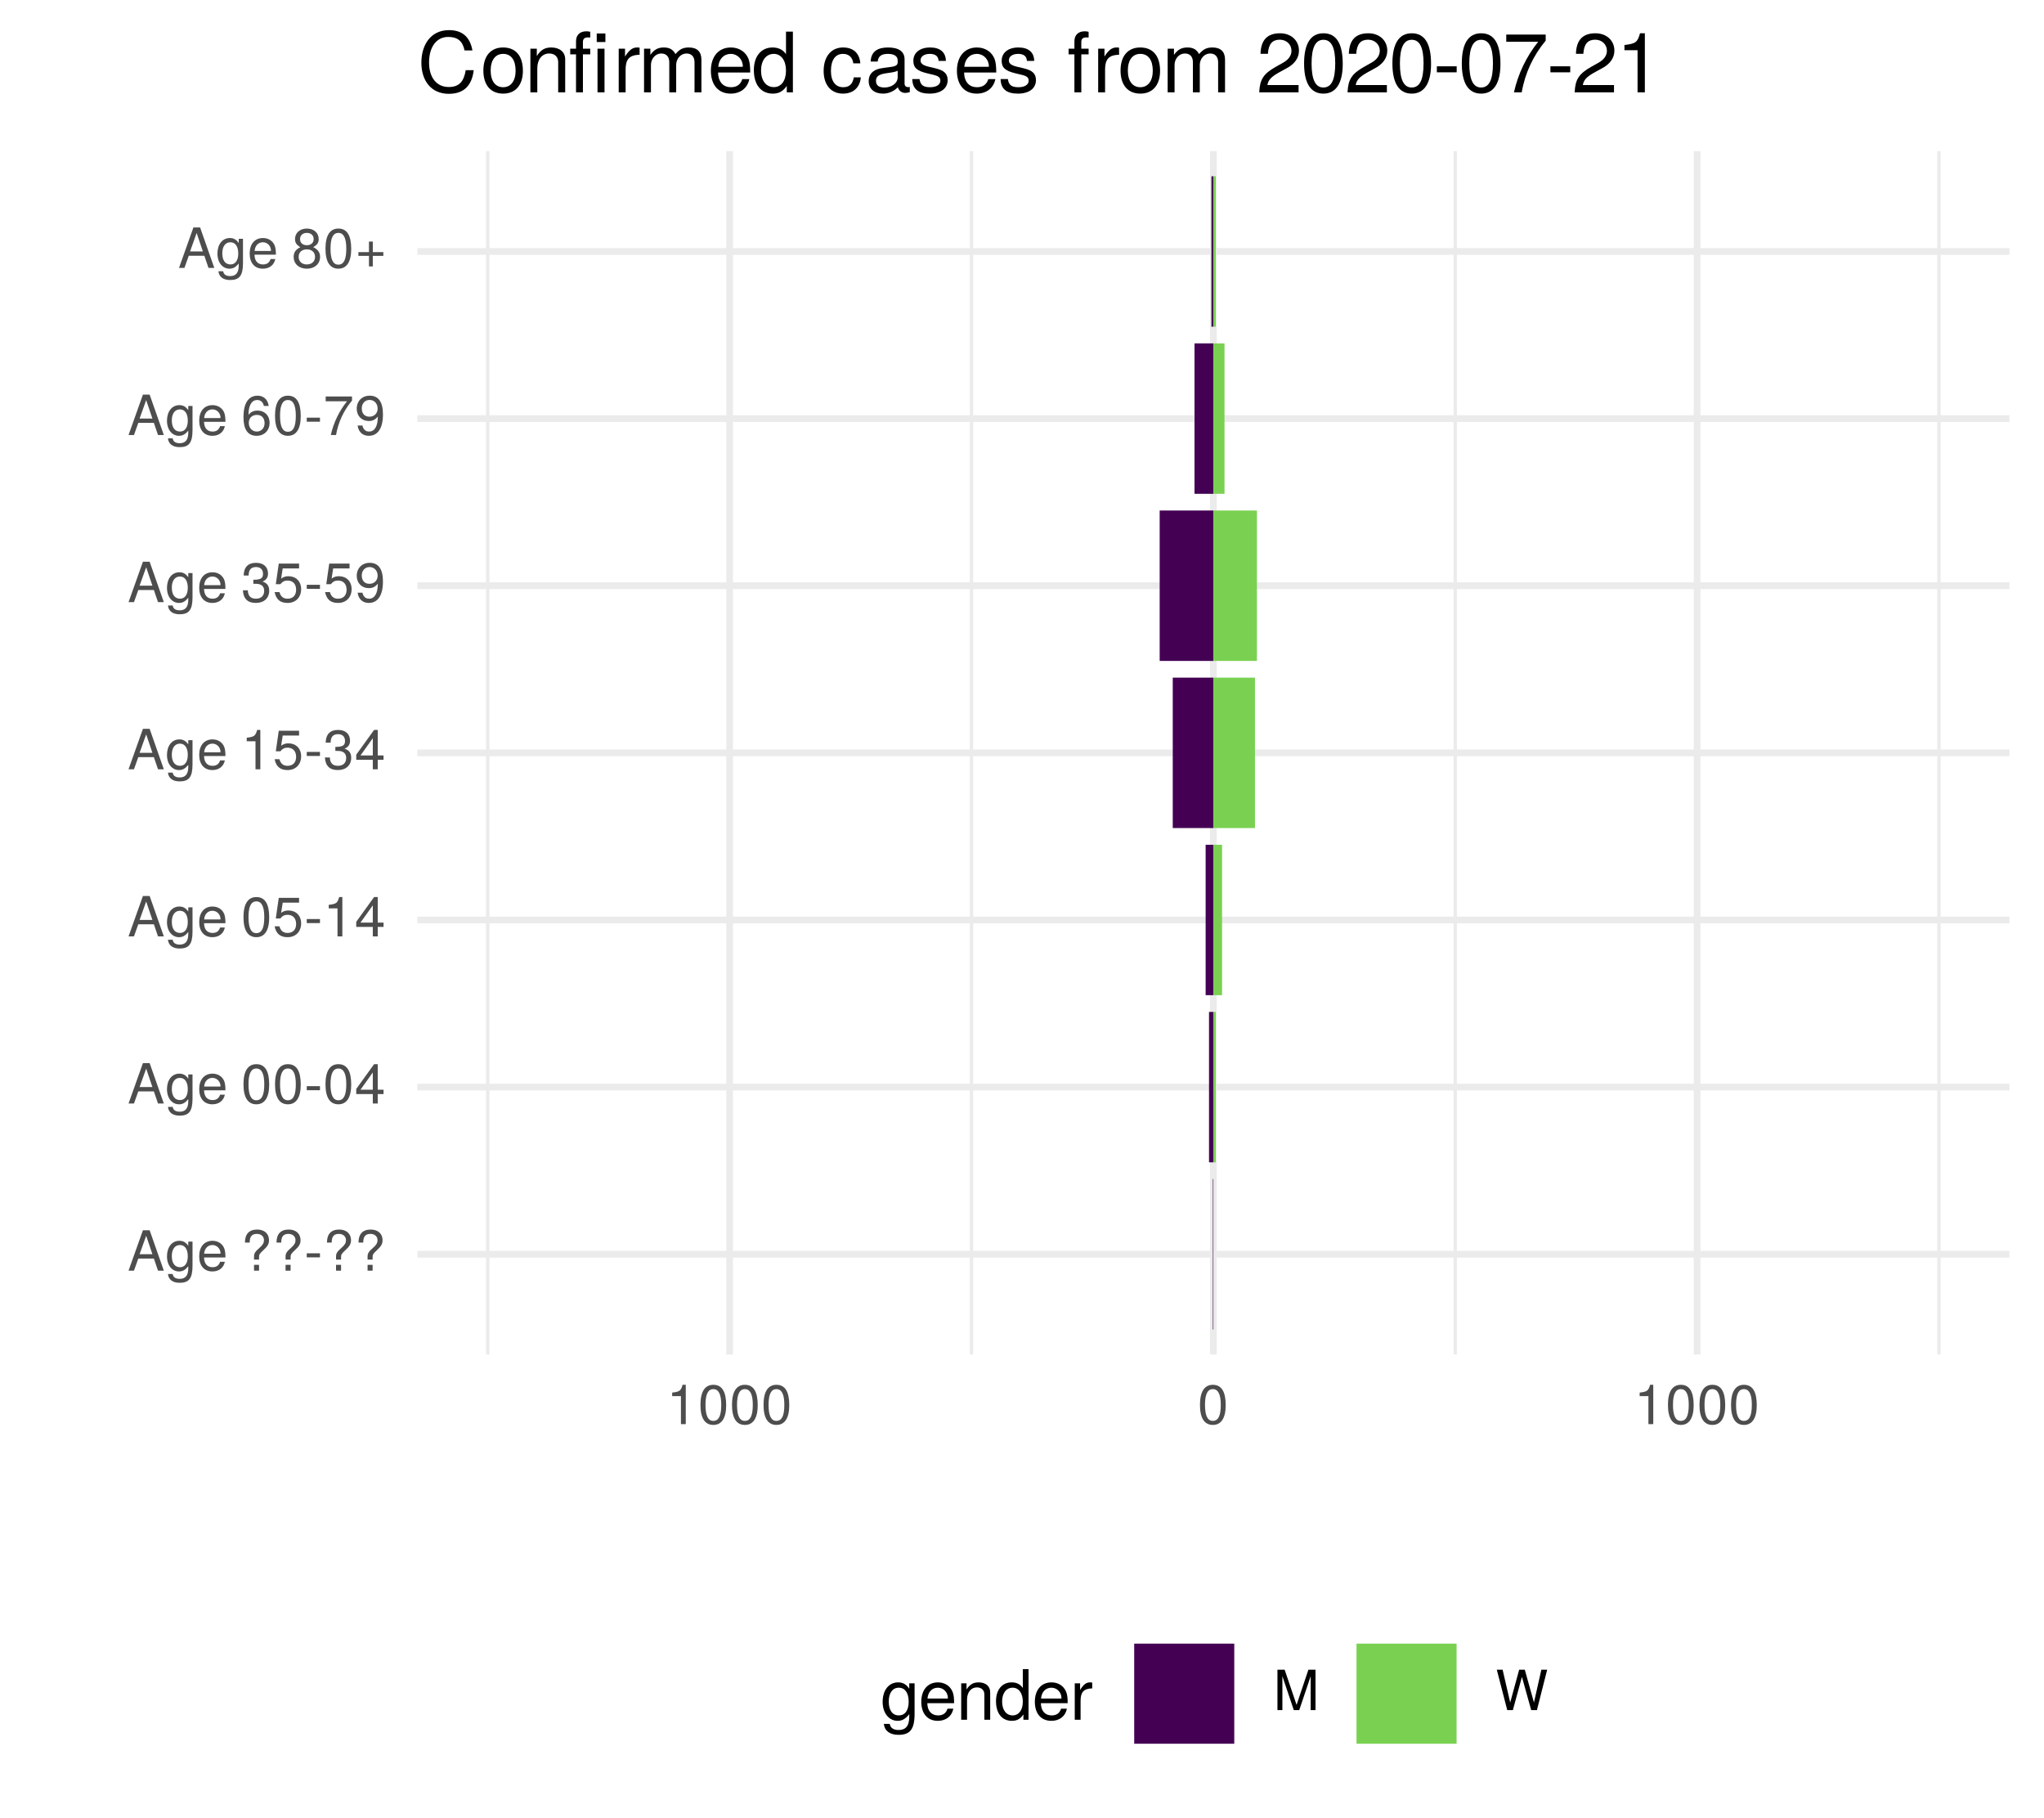
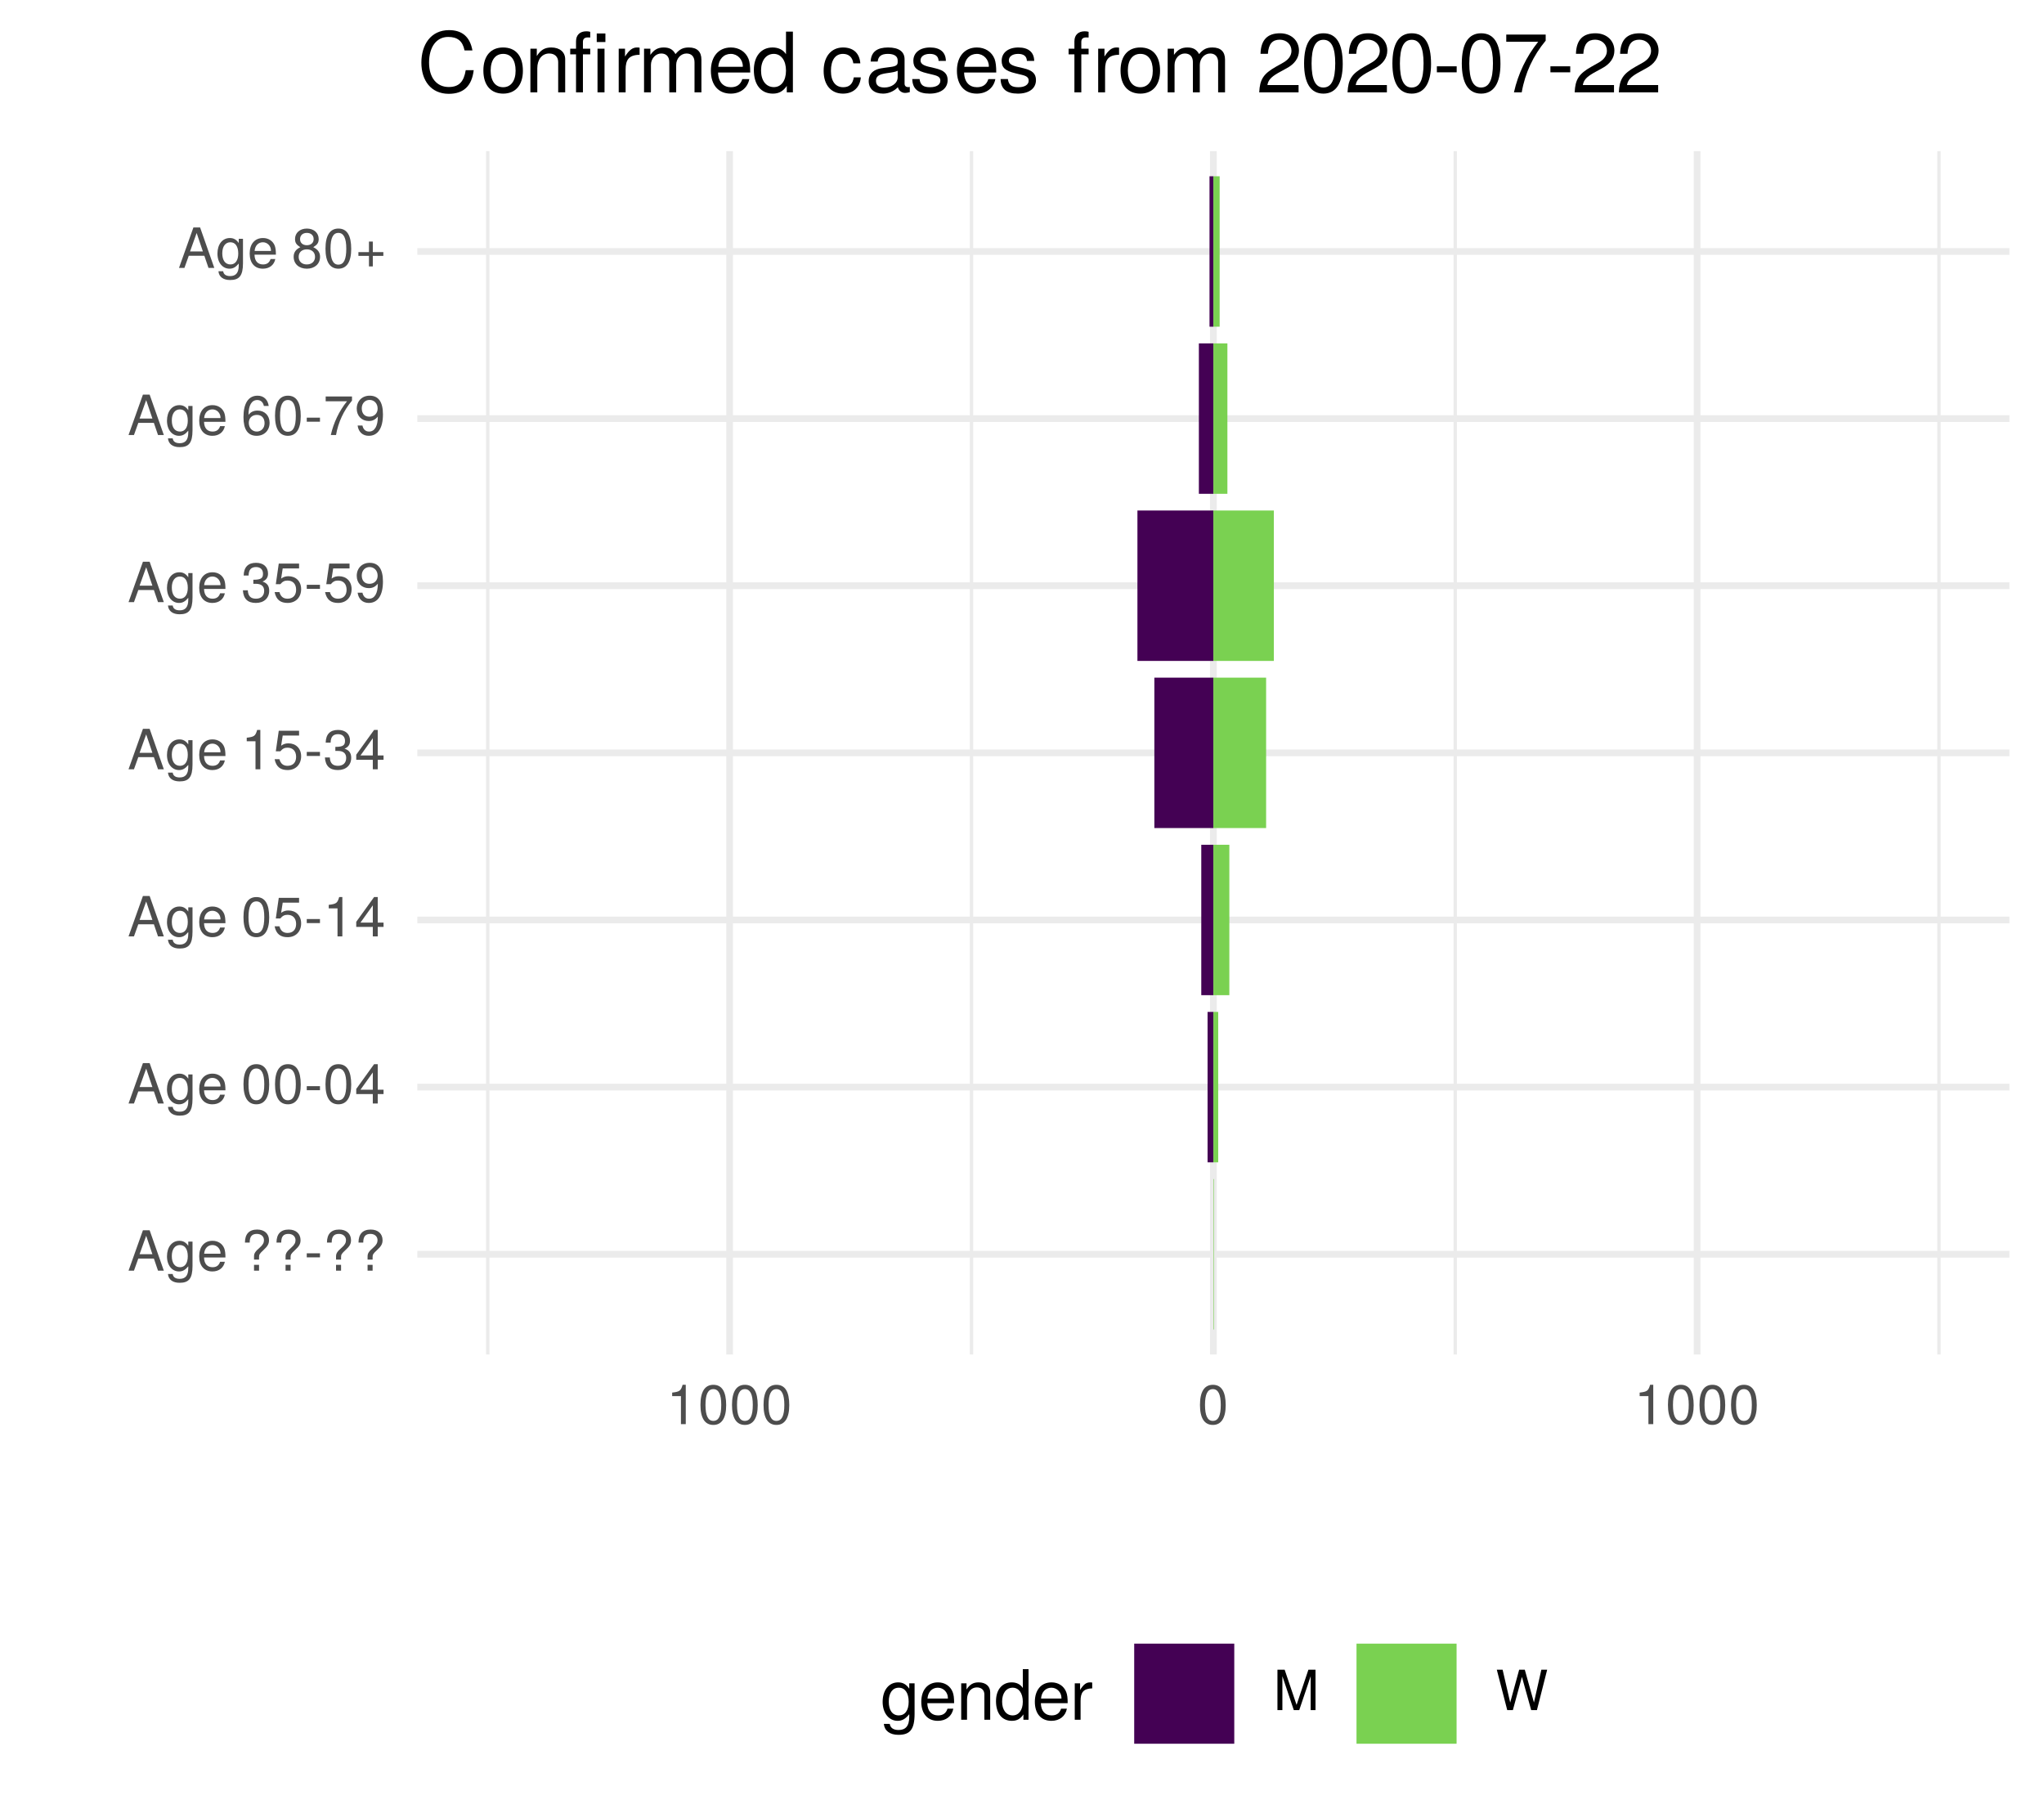
<svg xmlns="http://www.w3.org/2000/svg" xmlns:xlink="http://www.w3.org/1999/xlink" width="324pt" height="288pt" viewBox="0 0 324 288" version="1.1">
  <defs>
    <g>
      <symbol overflow="visible" id="glyph0-0">
        <path style="stroke:none;" d="" />
      </symbol>
      <symbol overflow="visible" id="glyph0-1">
        <path style="stroke:none;" d="M 5.75 0 L 3.5 -6.406 L 2.438 -6.406 L 0.156 0 L 1.016 0 L 1.703 -1.922 L 4.172 -1.922 L 4.828 0 Z M 3.938 -2.609 L 1.906 -2.609 L 2.953 -5.531 Z M 3.938 -2.609 " />
      </symbol>
      <symbol overflow="visible" id="glyph0-2">
        <path style="stroke:none;" d="M 4.297 -0.75 L 4.297 -4.609 L 3.625 -4.609 L 3.625 -3.938 C 3.25 -4.484 2.812 -4.734 2.219 -4.734 C 1.047 -4.734 0.25 -3.75 0.25 -2.266 C 0.25 -0.812 1.078 0.125 2.156 0.125 C 2.734 0.125 3.141 -0.109 3.625 -0.688 L 3.625 -0.391 C 3.625 0.828 3.125 1.297 2.266 1.297 C 1.688 1.297 1.234 1.094 1.156 0.531 L 0.406 0.531 C 0.484 1.406 1.156 1.922 2.25 1.922 C 3.688 1.922 4.297 1.281 4.297 -0.75 Z M 3.547 -2.281 C 3.547 -1.172 3.078 -0.547 2.312 -0.547 C 1.5 -0.547 1.016 -1.188 1.016 -2.312 C 1.016 -3.406 1.516 -4.062 2.297 -4.062 C 3.094 -4.062 3.547 -3.391 3.547 -2.281 Z M 3.547 -2.281 " />
      </symbol>
      <symbol overflow="visible" id="glyph0-3">
        <path style="stroke:none;" d="M 4.516 -2.094 C 4.516 -2.766 4.453 -3.188 4.328 -3.531 C 4.031 -4.281 3.328 -4.734 2.469 -4.734 C 1.172 -4.734 0.359 -3.797 0.359 -2.281 C 0.359 -0.766 1.156 0.125 2.453 0.125 C 3.5 0.125 4.234 -0.469 4.422 -1.406 L 3.672 -1.406 C 3.469 -0.797 3.062 -0.547 2.469 -0.547 C 1.703 -0.547 1.141 -1.031 1.125 -2.094 Z M 3.734 -2.75 C 3.734 -2.75 3.734 -2.703 3.719 -2.688 L 1.141 -2.688 C 1.203 -3.516 1.719 -4.062 2.453 -4.062 C 3.172 -4.062 3.734 -3.469 3.734 -2.75 Z M 3.734 -2.75 " />
      </symbol>
      <symbol overflow="visible" id="glyph0-4">
        <path style="stroke:none;" d="" />
      </symbol>
      <symbol overflow="visible" id="glyph0-5">
        <path style="stroke:none;" d="M 4.422 -4.828 C 4.422 -5.859 3.688 -6.516 2.547 -6.516 C 1.281 -6.516 0.609 -5.812 0.609 -4.453 L 1.359 -4.453 C 1.359 -5.422 1.719 -5.828 2.5 -5.828 C 3.172 -5.828 3.625 -5.422 3.625 -4.828 C 3.625 -4.422 3.438 -4.078 2.969 -3.672 C 2.453 -3.203 2.453 -3.203 2.297 -3 C 2.109 -2.75 2.047 -2.547 2.047 -2.234 L 2.047 -1.75 L 2.844 -1.75 L 2.844 -2.156 C 2.844 -2.547 2.938 -2.703 3.531 -3.25 C 4.203 -3.859 4.422 -4.25 4.422 -4.828 Z M 2.844 0 L 2.844 -0.922 L 2.047 -0.922 L 2.047 0 Z M 2.844 0 " />
      </symbol>
      <symbol overflow="visible" id="glyph0-6">
        <path style="stroke:none;" d="M 2.5 -2.109 L 2.5 -2.75 L 0.406 -2.75 L 0.406 -2.109 Z M 2.5 -2.109 " />
      </symbol>
      <symbol overflow="visible" id="glyph0-7">
        <path style="stroke:none;" d="M 4.453 -3 C 4.453 -5.156 3.781 -6.234 2.422 -6.234 C 1.078 -6.234 0.375 -5.141 0.375 -3.047 C 0.375 -0.953 1.078 0.125 2.422 0.125 C 3.734 0.125 4.453 -0.953 4.453 -3 Z M 3.672 -3.062 C 3.672 -1.297 3.266 -0.516 2.406 -0.516 C 1.578 -0.516 1.172 -1.344 1.172 -3.047 C 1.172 -4.75 1.578 -5.547 2.422 -5.547 C 3.25 -5.547 3.672 -4.734 3.672 -3.062 Z M 3.672 -3.062 " />
      </symbol>
      <symbol overflow="visible" id="glyph0-8">
        <path style="stroke:none;" d="M 4.578 -1.5 L 4.578 -2.188 L 3.656 -2.188 L 3.656 -6.234 L 3.078 -6.234 L 0.25 -2.312 L 0.25 -1.5 L 2.875 -1.5 L 2.875 0 L 3.656 0 L 3.656 -1.5 Z M 2.875 -2.188 L 0.922 -2.188 L 2.875 -4.922 Z M 2.875 -2.188 " />
      </symbol>
      <symbol overflow="visible" id="glyph0-9">
        <path style="stroke:none;" d="M 4.516 -2.062 C 4.516 -3.297 3.688 -4.109 2.5 -4.109 C 2.062 -4.109 1.703 -4 1.344 -3.734 L 1.594 -5.344 L 4.188 -5.344 L 4.188 -6.109 L 0.969 -6.109 L 0.5 -2.844 L 1.219 -2.844 C 1.578 -3.266 1.875 -3.422 2.359 -3.422 C 3.188 -3.422 3.719 -2.891 3.719 -1.969 C 3.719 -1.062 3.203 -0.547 2.359 -0.547 C 1.688 -0.547 1.266 -0.891 1.078 -1.594 L 0.312 -1.594 C 0.562 -0.359 1.266 0.125 2.375 0.125 C 3.641 0.125 4.516 -0.75 4.516 -2.062 Z M 4.516 -2.062 " />
      </symbol>
      <symbol overflow="visible" id="glyph0-10">
        <path style="stroke:none;" d="M 3.047 0 L 3.047 -6.234 L 2.547 -6.234 C 2.266 -5.281 2.094 -5.141 0.891 -5 L 0.891 -4.438 L 2.281 -4.438 L 2.281 0 Z M 3.047 0 " />
      </symbol>
      <symbol overflow="visible" id="glyph0-11">
        <path style="stroke:none;" d="M 4.453 -1.812 C 4.453 -2.562 4.141 -3.016 3.391 -3.266 C 3.969 -3.5 4.266 -3.891 4.266 -4.516 C 4.266 -5.594 3.547 -6.234 2.359 -6.234 C 1.109 -6.234 0.438 -5.547 0.406 -4.219 L 1.188 -4.219 C 1.203 -5.141 1.578 -5.562 2.375 -5.562 C 3.062 -5.562 3.469 -5.156 3.469 -4.5 C 3.469 -3.828 3.188 -3.547 1.938 -3.547 L 1.938 -2.906 L 2.359 -2.906 C 3.219 -2.906 3.656 -2.5 3.656 -1.797 C 3.656 -1.016 3.172 -0.547 2.359 -0.547 C 1.516 -0.547 1.109 -0.969 1.062 -1.875 L 0.281 -1.875 C 0.375 -0.5 1.062 0.125 2.344 0.125 C 3.625 0.125 4.453 -0.641 4.453 -1.812 Z M 4.453 -1.812 " />
      </symbol>
      <symbol overflow="visible" id="glyph0-12">
        <path style="stroke:none;" d="M 4.484 -3.266 C 4.484 -5.219 3.797 -6.234 2.375 -6.234 C 1.188 -6.234 0.328 -5.391 0.328 -4.172 C 0.328 -3.016 1.125 -2.219 2.25 -2.219 C 2.844 -2.219 3.266 -2.438 3.672 -2.922 C 3.672 -1.406 3.172 -0.547 2.281 -0.547 C 1.734 -0.547 1.359 -0.891 1.234 -1.5 L 0.469 -1.5 C 0.609 -0.469 1.281 0.125 2.234 0.125 C 3.688 0.125 4.484 -1.109 4.484 -3.266 Z M 3.641 -4.188 C 3.641 -3.422 3.094 -2.906 2.344 -2.906 C 1.594 -2.906 1.125 -3.391 1.125 -4.234 C 1.125 -5.016 1.656 -5.562 2.359 -5.562 C 3.094 -5.562 3.641 -5 3.641 -4.188 Z M 3.641 -4.188 " />
      </symbol>
      <symbol overflow="visible" id="glyph0-13">
        <path style="stroke:none;" d="M 4.516 -1.938 C 4.516 -3.094 3.719 -3.875 2.609 -3.875 C 1.984 -3.875 1.5 -3.641 1.172 -3.188 C 1.172 -4.703 1.672 -5.547 2.562 -5.547 C 3.109 -5.547 3.484 -5.203 3.609 -4.609 L 4.375 -4.609 C 4.234 -5.625 3.562 -6.234 2.609 -6.234 C 1.156 -6.234 0.375 -5.016 0.375 -2.844 C 0.375 -0.891 1.047 0.125 2.469 0.125 C 3.656 0.125 4.516 -0.719 4.516 -1.938 Z M 3.719 -1.875 C 3.719 -1.094 3.188 -0.547 2.484 -0.547 C 1.766 -0.547 1.219 -1.125 1.219 -1.922 C 1.219 -2.688 1.734 -3.188 2.5 -3.188 C 3.25 -3.188 3.719 -2.703 3.719 -1.875 Z M 3.719 -1.875 " />
      </symbol>
      <symbol overflow="visible" id="glyph0-14">
        <path style="stroke:none;" d="M 4.578 -5.453 L 4.578 -6.109 L 0.406 -6.109 L 0.406 -5.344 L 3.781 -5.344 C 2.531 -3.781 1.656 -1.953 1.219 0 L 2.047 0 C 2.391 -2.016 3.266 -3.891 4.578 -5.453 Z M 4.578 -5.453 " />
      </symbol>
      <symbol overflow="visible" id="glyph0-15">
        <path style="stroke:none;" d="M 4.516 -1.766 C 4.516 -2.453 4.156 -2.938 3.438 -3.281 C 4.078 -3.672 4.297 -3.984 4.297 -4.578 C 4.297 -5.547 3.531 -6.234 2.422 -6.234 C 1.312 -6.234 0.547 -5.547 0.547 -4.578 C 0.547 -4 0.75 -3.672 1.391 -3.281 C 0.672 -2.938 0.328 -2.453 0.328 -1.766 C 0.328 -0.625 1.188 0.125 2.422 0.125 C 3.656 0.125 4.516 -0.625 4.516 -1.766 Z M 3.5 -4.562 C 3.5 -3.969 3.062 -3.594 2.422 -3.594 C 1.766 -3.594 1.344 -3.969 1.344 -4.562 C 1.344 -5.156 1.766 -5.547 2.422 -5.547 C 3.078 -5.547 3.5 -5.156 3.5 -4.562 Z M 3.719 -1.75 C 3.719 -1.016 3.188 -0.547 2.406 -0.547 C 1.641 -0.547 1.125 -1.016 1.125 -1.75 C 1.125 -2.484 1.641 -2.938 2.422 -2.938 C 3.188 -2.938 3.719 -2.484 3.719 -1.75 Z M 3.719 -1.75 " />
      </symbol>
      <symbol overflow="visible" id="glyph0-16">
        <path style="stroke:none;" d="M 4.547 -1.906 L 4.547 -2.5 L 2.875 -2.5 L 2.875 -4.172 L 2.266 -4.172 L 2.266 -2.5 L 0.594 -2.5 L 0.594 -1.906 L 2.266 -1.906 L 2.266 -0.234 L 2.875 -0.234 L 2.875 -1.906 Z M 4.547 -1.906 " />
      </symbol>
      <symbol overflow="visible" id="glyph0-17">
        <path style="stroke:none;" d="M 6.688 0 L 6.688 -6.406 L 5.562 -6.406 L 3.688 -0.828 L 1.797 -6.406 L 0.656 -6.406 L 0.656 0 L 1.438 0 L 1.438 -5.375 L 3.25 0 L 4.109 0 L 5.922 -5.375 L 5.922 0 Z M 6.688 0 " />
      </symbol>
      <symbol overflow="visible" id="glyph0-18">
        <path style="stroke:none;" d="M 8.172 -6.406 L 7.25 -6.406 L 6.078 -1.203 L 4.625 -6.406 L 3.734 -6.406 L 2.312 -1.203 L 1.109 -6.406 L 0.188 -6.406 L 1.844 0 L 2.734 0 L 4.172 -5.266 L 5.641 0 L 6.547 0 Z M 8.172 -6.406 " />
      </symbol>
      <symbol overflow="visible" id="glyph1-0">
        <path style="stroke:none;" d="" />
      </symbol>
      <symbol overflow="visible" id="glyph1-1">
        <path style="stroke:none;" d="M 5.375 -0.953 L 5.375 -5.766 L 4.531 -5.766 L 4.531 -4.922 C 4.062 -5.609 3.516 -5.922 2.766 -5.922 C 1.312 -5.922 0.312 -4.703 0.312 -2.828 C 0.312 -1.016 1.344 0.172 2.688 0.172 C 3.422 0.172 3.922 -0.141 4.531 -0.875 L 4.531 -0.484 C 4.531 1.047 3.906 1.625 2.844 1.625 C 2.109 1.625 1.547 1.359 1.438 0.656 L 0.5 0.656 C 0.609 1.75 1.453 2.391 2.812 2.391 C 4.609 2.391 5.375 1.594 5.375 -0.953 Z M 4.438 -2.844 C 4.438 -1.469 3.844 -0.688 2.875 -0.688 C 1.875 -0.688 1.281 -1.484 1.281 -2.875 C 1.281 -4.266 1.891 -5.078 2.875 -5.078 C 3.859 -5.078 4.438 -4.25 4.438 -2.844 Z M 4.438 -2.844 " />
      </symbol>
      <symbol overflow="visible" id="glyph1-2">
        <path style="stroke:none;" d="M 5.641 -2.625 C 5.641 -3.453 5.578 -3.984 5.406 -4.406 C 5.031 -5.359 4.156 -5.922 3.078 -5.922 C 1.469 -5.922 0.438 -4.734 0.438 -2.844 C 0.438 -0.953 1.438 0.172 3.062 0.172 C 4.375 0.172 5.297 -0.578 5.516 -1.75 L 4.594 -1.75 C 4.344 -0.984 3.828 -0.688 3.094 -0.688 C 2.141 -0.688 1.422 -1.297 1.391 -2.625 Z M 4.656 -3.438 C 4.656 -3.438 4.656 -3.391 4.656 -3.359 L 1.422 -3.359 C 1.5 -4.391 2.141 -5.078 3.062 -5.078 C 3.969 -5.078 4.656 -4.328 4.656 -3.438 Z M 4.656 -3.438 " />
      </symbol>
      <symbol overflow="visible" id="glyph1-3">
        <path style="stroke:none;" d="M 5.359 0 L 5.359 -4.359 C 5.359 -5.312 4.641 -5.922 3.531 -5.922 C 2.672 -5.922 2.125 -5.594 1.609 -4.797 L 1.609 -5.766 L 0.766 -5.766 L 0.766 0 L 1.688 0 L 1.688 -3.172 C 1.688 -4.359 2.328 -5.125 3.25 -5.125 C 3.984 -5.125 4.438 -4.688 4.438 -4 L 4.438 0 Z M 5.359 0 " />
      </symbol>
      <symbol overflow="visible" id="glyph1-4">
        <path style="stroke:none;" d="M 5.438 0 L 5.438 -8.016 L 4.531 -8.016 L 4.531 -5.031 C 4.141 -5.625 3.531 -5.922 2.766 -5.922 C 1.266 -5.922 0.281 -4.781 0.281 -2.938 C 0.281 -0.984 1.25 0.172 2.797 0.172 C 3.594 0.172 4.141 -0.125 4.625 -0.844 L 4.625 0 Z M 4.531 -2.859 C 4.531 -1.531 3.891 -0.688 2.922 -0.688 C 1.906 -0.688 1.25 -1.547 1.25 -2.875 C 1.25 -4.219 1.906 -5.078 2.922 -5.078 C 3.906 -5.078 4.531 -4.188 4.531 -2.859 Z M 4.531 -2.859 " />
      </symbol>
      <symbol overflow="visible" id="glyph1-5">
        <path style="stroke:none;" d="M 3.531 -4.969 L 3.531 -5.891 C 3.375 -5.922 3.297 -5.922 3.172 -5.922 C 2.578 -5.922 2.141 -5.578 1.609 -4.719 L 1.609 -5.766 L 0.766 -5.766 L 0.766 0 L 1.688 0 L 1.688 -2.984 C 1.688 -4.297 2.109 -4.938 3.531 -4.969 Z M 3.531 -4.969 " />
      </symbol>
      <symbol overflow="visible" id="glyph2-0">
        <path style="stroke:none;" d="" />
      </symbol>
      <symbol overflow="visible" id="glyph2-1">
        <path style="stroke:none;" d="M 8.938 -3.516 L 7.672 -3.516 C 7.375 -1.688 6.609 -0.844 4.984 -0.844 C 3.078 -0.844 1.859 -2.312 1.859 -4.719 C 1.859 -7.188 3.031 -8.781 4.891 -8.781 C 6.391 -8.781 7.188 -8.109 7.484 -6.641 L 8.734 -6.641 C 8.359 -8.75 7.141 -9.859 5.031 -9.859 C 2.109 -9.859 0.641 -7.516 0.641 -4.703 C 0.641 -1.891 2.156 0.234 4.984 0.234 C 7.328 0.234 8.641 -1 8.938 -3.516 Z M 8.938 -3.516 " />
      </symbol>
      <symbol overflow="visible" id="glyph2-2">
        <path style="stroke:none;" d="M 6.734 -3.406 C 6.734 -5.797 5.578 -7.109 3.594 -7.109 C 1.656 -7.109 0.469 -5.781 0.469 -3.453 C 0.469 -1.141 1.641 0.203 3.609 0.203 C 5.547 0.203 6.734 -1.141 6.734 -3.406 Z M 5.578 -3.422 C 5.578 -1.797 4.812 -0.812 3.609 -0.812 C 2.375 -0.812 1.625 -1.781 1.625 -3.453 C 1.625 -5.125 2.375 -6.094 3.609 -6.094 C 4.844 -6.094 5.578 -5.141 5.578 -3.422 Z M 5.578 -3.422 " />
      </symbol>
      <symbol overflow="visible" id="glyph2-3">
        <path style="stroke:none;" d="M 6.438 0 L 6.438 -5.234 C 6.438 -6.375 5.578 -7.109 4.234 -7.109 C 3.203 -7.109 2.547 -6.719 1.938 -5.75 L 1.938 -6.922 L 0.922 -6.922 L 0.922 0 L 2.016 0 L 2.016 -3.812 C 2.016 -5.234 2.781 -6.156 3.906 -6.156 C 4.781 -6.156 5.328 -5.625 5.328 -4.797 L 5.328 0 Z M 6.438 0 " />
      </symbol>
      <symbol overflow="visible" id="glyph2-4">
        <path style="stroke:none;" d="M 3.406 -6.016 L 3.406 -6.922 L 2.25 -6.922 L 2.25 -8 C 2.25 -8.469 2.516 -8.703 3.031 -8.703 C 3.109 -8.703 3.156 -8.703 3.406 -8.688 L 3.406 -9.594 C 3.156 -9.656 3.016 -9.672 2.781 -9.672 C 1.766 -9.672 1.156 -9.078 1.156 -8.094 L 1.156 -6.922 L 0.234 -6.922 L 0.234 -6.016 L 1.156 -6.016 L 1.156 0 L 2.25 0 L 2.25 -6.016 Z M 5.672 0 L 5.672 -6.922 L 4.562 -6.922 L 4.562 0 Z M 5.812 -7.969 L 5.812 -9.328 L 4.438 -9.328 L 4.438 -7.969 Z M 5.812 -7.969 " />
      </symbol>
      <symbol overflow="visible" id="glyph2-5">
        <path style="stroke:none;" d="M 4.234 -5.953 L 4.234 -7.078 C 4.047 -7.109 3.969 -7.109 3.812 -7.109 C 3.109 -7.109 2.562 -6.688 1.922 -5.672 L 1.922 -6.922 L 0.922 -6.922 L 0.922 0 L 2.016 0 L 2.016 -3.594 C 2.016 -5.156 2.531 -5.922 4.234 -5.953 Z M 4.234 -5.953 " />
      </symbol>
      <symbol overflow="visible" id="glyph2-6">
        <path style="stroke:none;" d="M 10.031 0 L 10.031 -5.188 C 10.031 -6.438 9.344 -7.109 8.047 -7.109 C 7.125 -7.109 6.578 -6.844 5.922 -6.062 C 5.516 -6.797 4.969 -7.109 4.062 -7.109 C 3.141 -7.109 2.531 -6.766 1.938 -5.938 L 1.938 -6.922 L 0.938 -6.922 L 0.938 0 L 2.031 0 L 2.031 -4.344 C 2.031 -5.344 2.766 -6.156 3.656 -6.156 C 4.469 -6.156 4.938 -5.656 4.938 -4.766 L 4.938 0 L 6.031 0 L 6.031 -4.344 C 6.031 -5.344 6.766 -6.156 7.672 -6.156 C 8.469 -6.156 8.938 -5.641 8.938 -4.766 L 8.938 0 Z M 10.031 0 " />
      </symbol>
      <symbol overflow="visible" id="glyph2-7">
        <path style="stroke:none;" d="M 6.766 -3.141 C 6.766 -4.141 6.688 -4.781 6.5 -5.297 C 6.047 -6.438 4.984 -7.109 3.703 -7.109 C 1.766 -7.109 0.531 -5.688 0.531 -3.422 C 0.531 -1.156 1.734 0.203 3.672 0.203 C 5.25 0.203 6.344 -0.703 6.625 -2.094 L 5.516 -2.094 C 5.219 -1.188 4.594 -0.812 3.703 -0.812 C 2.562 -0.812 1.703 -1.562 1.672 -3.141 Z M 5.594 -4.125 C 5.594 -4.125 5.594 -4.062 5.578 -4.047 L 1.703 -4.047 C 1.797 -5.266 2.578 -6.094 3.688 -6.094 C 4.766 -6.094 5.594 -5.203 5.594 -4.125 Z M 5.594 -4.125 " />
      </symbol>
      <symbol overflow="visible" id="glyph2-8">
        <path style="stroke:none;" d="M 6.531 0 L 6.531 -9.625 L 5.438 -9.625 L 5.438 -6.047 C 4.984 -6.75 4.234 -7.109 3.312 -7.109 C 1.516 -7.109 0.344 -5.734 0.344 -3.531 C 0.344 -1.188 1.484 0.203 3.359 0.203 C 4.297 0.203 4.969 -0.156 5.562 -1.016 L 5.562 0 Z M 5.438 -3.438 C 5.438 -1.828 4.672 -0.828 3.516 -0.828 C 2.297 -0.828 1.484 -1.844 1.484 -3.453 C 1.484 -5.062 2.297 -6.094 3.5 -6.094 C 4.688 -6.094 5.438 -5.031 5.438 -3.438 Z M 5.438 -3.438 " />
      </symbol>
      <symbol overflow="visible" id="glyph2-9">
        <path style="stroke:none;" d="" />
      </symbol>
      <symbol overflow="visible" id="glyph2-10">
        <path style="stroke:none;" d="M 6.297 -2.375 L 5.188 -2.375 C 5 -1.266 4.438 -0.812 3.5 -0.812 C 2.281 -0.812 1.562 -1.75 1.562 -3.391 C 1.562 -5.125 2.266 -6.094 3.469 -6.094 C 4.391 -6.094 4.984 -5.562 5.109 -4.594 L 6.219 -4.594 C 6.094 -6.281 5.031 -7.109 3.484 -7.109 C 1.625 -7.109 0.406 -5.688 0.406 -3.391 C 0.406 -1.156 1.594 0.203 3.469 0.203 C 5.125 0.203 6.172 -0.797 6.297 -2.375 Z M 6.297 -2.375 " />
      </symbol>
      <symbol overflow="visible" id="glyph2-11">
        <path style="stroke:none;" d="M 7.062 -0.031 L 7.062 -0.859 C 6.938 -0.828 6.891 -0.828 6.828 -0.828 C 6.438 -0.828 6.234 -1.031 6.234 -1.375 L 6.234 -5.234 C 6.234 -6.453 5.328 -7.109 3.625 -7.109 C 1.953 -7.109 0.922 -6.469 0.859 -4.875 L 1.969 -4.875 C 2.062 -5.719 2.562 -6.094 3.594 -6.094 C 4.578 -6.094 5.141 -5.734 5.141 -5.062 L 5.141 -4.781 C 5.141 -4.312 4.859 -4.125 3.984 -4.016 C 2.422 -3.812 2.188 -3.766 1.766 -3.594 C 0.969 -3.266 0.547 -2.641 0.547 -1.797 C 0.547 -0.547 1.422 0.203 2.828 0.203 C 3.703 0.203 4.562 -0.172 5.172 -0.812 C 5.297 -0.297 5.766 0.094 6.312 0.094 C 6.531 0.094 6.703 0.062 7.062 -0.031 Z M 5.141 -2.391 C 5.141 -1.406 4.125 -0.766 3.062 -0.766 C 2.203 -0.766 1.703 -1.062 1.703 -1.828 C 1.703 -2.547 2.188 -2.859 3.359 -3.031 C 4.531 -3.188 4.766 -3.25 5.141 -3.422 Z M 5.141 -2.391 " />
      </symbol>
      <symbol overflow="visible" id="glyph2-12">
        <path style="stroke:none;" d="M 6.062 -1.938 C 6.062 -2.969 5.484 -3.484 4.109 -3.812 L 3.047 -4.062 C 2.156 -4.281 1.766 -4.562 1.766 -5.062 C 1.766 -5.688 2.344 -6.094 3.234 -6.094 C 4.125 -6.094 4.594 -5.719 4.625 -4.984 L 5.781 -4.984 C 5.766 -6.344 4.875 -7.109 3.281 -7.109 C 1.656 -7.109 0.625 -6.281 0.625 -5 C 0.625 -3.922 1.172 -3.406 2.812 -3.016 L 3.844 -2.766 C 4.609 -2.578 4.906 -2.344 4.906 -1.844 C 4.906 -1.203 4.266 -0.812 3.297 -0.812 C 2.312 -0.812 1.75 -1.062 1.609 -2.109 L 0.453 -2.109 C 0.5 -0.516 1.406 0.203 3.203 0.203 C 4.953 0.203 6.062 -0.609 6.062 -1.938 Z M 6.062 -1.938 " />
      </symbol>
      <symbol overflow="visible" id="glyph2-13">
        <path style="stroke:none;" d="M 3.406 -6.016 L 3.406 -6.922 L 2.25 -6.922 L 2.25 -8 C 2.25 -8.469 2.516 -8.703 3.031 -8.703 C 3.109 -8.703 3.156 -8.703 3.406 -8.688 L 3.406 -9.594 C 3.156 -9.656 3.016 -9.672 2.781 -9.672 C 1.766 -9.672 1.156 -9.078 1.156 -8.094 L 1.156 -6.922 L 0.234 -6.922 L 0.234 -6.016 L 1.156 -6.016 L 1.156 0 L 2.25 0 L 2.25 -6.016 Z M 3.406 -6.016 " />
      </symbol>
      <symbol overflow="visible" id="glyph2-14">
        <path style="stroke:none;" d="M 6.75 -6.609 C 6.75 -8.203 5.516 -9.359 3.75 -9.359 C 1.828 -9.359 0.719 -8.391 0.656 -6.109 L 1.828 -6.109 C 1.922 -7.688 2.562 -8.344 3.703 -8.344 C 4.766 -8.344 5.562 -7.594 5.562 -6.594 C 5.562 -5.844 5.125 -5.219 4.297 -4.734 L 3.078 -4.047 C 1.125 -2.938 0.547 -2.062 0.453 0 L 6.688 0 L 6.688 -1.156 L 1.75 -1.156 C 1.875 -1.922 2.297 -2.406 3.453 -3.078 L 4.766 -3.797 C 6.078 -4.484 6.75 -5.469 6.75 -6.609 Z M 6.75 -6.609 " />
      </symbol>
      <symbol overflow="visible" id="glyph2-15">
        <path style="stroke:none;" d="M 6.688 -4.5 C 6.688 -7.75 5.672 -9.359 3.625 -9.359 C 1.609 -9.359 0.562 -7.719 0.562 -4.578 C 0.562 -1.422 1.625 0.203 3.625 0.203 C 5.609 0.203 6.688 -1.422 6.688 -4.5 Z M 5.5 -4.609 C 5.5 -1.953 4.891 -0.766 3.609 -0.766 C 2.375 -0.766 1.75 -2 1.75 -4.562 C 1.75 -7.125 2.375 -8.328 3.625 -8.328 C 4.891 -8.328 5.5 -7.109 5.5 -4.609 Z M 5.5 -4.609 " />
      </symbol>
      <symbol overflow="visible" id="glyph2-16">
        <path style="stroke:none;" d="M 3.75 -3.172 L 3.75 -4.125 L 0.609 -4.125 L 0.609 -3.172 Z M 3.75 -3.172 " />
      </symbol>
      <symbol overflow="visible" id="glyph2-17">
        <path style="stroke:none;" d="M 6.859 -8.188 L 6.859 -9.156 L 0.609 -9.156 L 0.609 -8.016 L 5.672 -8.016 C 3.797 -5.672 2.484 -2.938 1.828 0 L 3.062 0 C 3.578 -3.031 4.891 -5.844 6.859 -8.188 Z M 6.859 -8.188 " />
-       </symbol>
-       <symbol overflow="visible" id="glyph2-18">
-         <path style="stroke:none;" d="M 4.578 0 L 4.578 -9.359 L 3.812 -9.359 C 3.406 -7.922 3.141 -7.719 1.344 -7.5 L 1.344 -6.672 L 3.422 -6.672 L 3.422 0 Z M 4.578 0 " />
      </symbol>
    </g>
    <clipPath id="clip1">
      <path d="M 77 23.957 L 78 23.957 L 78 214.648 L 77 214.648 Z M 77 23.957 " />
    </clipPath>
    <clipPath id="clip2">
      <path d="M 153 23.957 L 155 23.957 L 155 214.648 L 153 214.648 Z M 153 23.957 " />
    </clipPath>
    <clipPath id="clip3">
      <path d="M 230 23.957 L 231 23.957 L 231 214.648 L 230 214.648 Z M 230 23.957 " />
    </clipPath>
    <clipPath id="clip4">
      <path d="M 307 23.957 L 308 23.957 L 308 214.648 L 307 214.648 Z M 307 23.957 " />
    </clipPath>
    <clipPath id="clip5">
      <path d="M 66.152 198 L 318.523 198 L 318.523 200 L 66.152 200 Z M 66.152 198 " />
    </clipPath>
    <clipPath id="clip6">
      <path d="M 66.152 171 L 318.523 171 L 318.523 173 L 66.152 173 Z M 66.152 171 " />
    </clipPath>
    <clipPath id="clip7">
      <path d="M 66.152 145 L 318.523 145 L 318.523 147 L 66.152 147 Z M 66.152 145 " />
    </clipPath>
    <clipPath id="clip8">
      <path d="M 66.152 118 L 318.523 118 L 318.523 120 L 66.152 120 Z M 66.152 118 " />
    </clipPath>
    <clipPath id="clip9">
      <path d="M 66.152 92 L 318.523 92 L 318.523 94 L 66.152 94 Z M 66.152 92 " />
    </clipPath>
    <clipPath id="clip10">
      <path d="M 66.152 65 L 318.523 65 L 318.523 67 L 66.152 67 Z M 66.152 65 " />
    </clipPath>
    <clipPath id="clip11">
      <path d="M 66.152 39 L 318.523 39 L 318.523 41 L 66.152 41 Z M 66.152 39 " />
    </clipPath>
    <clipPath id="clip12">
      <path d="M 115 23.957 L 117 23.957 L 117 214.648 L 115 214.648 Z M 115 23.957 " />
    </clipPath>
    <clipPath id="clip13">
      <path d="M 191 23.957 L 193 23.957 L 193 214.648 L 191 214.648 Z M 191 23.957 " />
    </clipPath>
    <clipPath id="clip14">
      <path d="M 268 23.957 L 270 23.957 L 270 214.648 L 268 214.648 Z M 268 23.957 " />
    </clipPath>
  </defs>
  <g id="surface110">
    <rect x="0" y="0" width="324" height="288" style="fill:rgb(100%,100%,100%);fill-opacity:1;stroke:none;" />
    <g clip-path="url(#clip1)" clip-rule="nonzero">
      <path style="fill:none;stroke-width:0.533;stroke-linecap:butt;stroke-linejoin:round;stroke:rgb(92.157%,92.157%,92.157%);stroke-opacity:1;stroke-miterlimit:10;" d="M 77.316 214.652 L 77.316 23.957 " />
    </g>
    <g clip-path="url(#clip2)" clip-rule="nonzero">
      <path style="fill:none;stroke-width:0.533;stroke-linecap:butt;stroke-linejoin:round;stroke:rgb(92.157%,92.157%,92.157%);stroke-opacity:1;stroke-miterlimit:10;" d="M 153.996 214.652 L 153.996 23.957 " />
    </g>
    <g clip-path="url(#clip3)" clip-rule="nonzero">
      <path style="fill:none;stroke-width:0.533;stroke-linecap:butt;stroke-linejoin:round;stroke:rgb(92.157%,92.157%,92.157%);stroke-opacity:1;stroke-miterlimit:10;" d="M 230.676 214.652 L 230.676 23.957 " />
    </g>
    <g clip-path="url(#clip4)" clip-rule="nonzero">
      <path style="fill:none;stroke-width:0.533;stroke-linecap:butt;stroke-linejoin:round;stroke:rgb(92.157%,92.157%,92.157%);stroke-opacity:1;stroke-miterlimit:10;" d="M 307.355 214.652 L 307.355 23.957 " />
    </g>
    <g clip-path="url(#clip5)" clip-rule="nonzero">
      <path style="fill:none;stroke-width:1.067;stroke-linecap:butt;stroke-linejoin:round;stroke:rgb(92.157%,92.157%,92.157%);stroke-opacity:1;stroke-miterlimit:10;" d="M 66.152 198.762 L 318.52 198.762 " />
    </g>
    <g clip-path="url(#clip6)" clip-rule="nonzero">
      <path style="fill:none;stroke-width:1.067;stroke-linecap:butt;stroke-linejoin:round;stroke:rgb(92.157%,92.157%,92.157%);stroke-opacity:1;stroke-miterlimit:10;" d="M 66.152 172.273 L 318.52 172.273 " />
    </g>
    <g clip-path="url(#clip7)" clip-rule="nonzero">
      <path style="fill:none;stroke-width:1.067;stroke-linecap:butt;stroke-linejoin:round;stroke:rgb(92.157%,92.157%,92.157%);stroke-opacity:1;stroke-miterlimit:10;" d="M 66.152 145.789 L 318.52 145.789 " />
    </g>
    <g clip-path="url(#clip8)" clip-rule="nonzero">
      <path style="fill:none;stroke-width:1.067;stroke-linecap:butt;stroke-linejoin:round;stroke:rgb(92.157%,92.157%,92.157%);stroke-opacity:1;stroke-miterlimit:10;" d="M 66.152 119.305 L 318.52 119.305 " />
    </g>
    <g clip-path="url(#clip9)" clip-rule="nonzero">
      <path style="fill:none;stroke-width:1.067;stroke-linecap:butt;stroke-linejoin:round;stroke:rgb(92.157%,92.157%,92.157%);stroke-opacity:1;stroke-miterlimit:10;" d="M 66.152 92.82 L 318.52 92.82 " />
    </g>
    <g clip-path="url(#clip10)" clip-rule="nonzero">
      <path style="fill:none;stroke-width:1.067;stroke-linecap:butt;stroke-linejoin:round;stroke:rgb(92.157%,92.157%,92.157%);stroke-opacity:1;stroke-miterlimit:10;" d="M 66.152 66.336 L 318.52 66.336 " />
    </g>
    <g clip-path="url(#clip11)" clip-rule="nonzero">
      <path style="fill:none;stroke-width:1.067;stroke-linecap:butt;stroke-linejoin:round;stroke:rgb(92.157%,92.157%,92.157%);stroke-opacity:1;stroke-miterlimit:10;" d="M 66.152 39.852 L 318.52 39.852 " />
    </g>
    <g clip-path="url(#clip12)" clip-rule="nonzero">
      <path style="fill:none;stroke-width:1.067;stroke-linecap:butt;stroke-linejoin:round;stroke:rgb(92.157%,92.157%,92.157%);stroke-opacity:1;stroke-miterlimit:10;" d="M 115.656 214.652 L 115.656 23.957 " />
    </g>
    <g clip-path="url(#clip13)" clip-rule="nonzero">
      <path style="fill:none;stroke-width:1.067;stroke-linecap:butt;stroke-linejoin:round;stroke:rgb(92.157%,92.157%,92.157%);stroke-opacity:1;stroke-miterlimit:10;" d="M 192.336 214.652 L 192.336 23.957 " />
    </g>
    <g clip-path="url(#clip14)" clip-rule="nonzero">
      <path style="fill:none;stroke-width:1.067;stroke-linecap:butt;stroke-linejoin:round;stroke:rgb(92.157%,92.157%,92.157%);stroke-opacity:1;stroke-miterlimit:10;" d="M 269.016 214.652 L 269.016 23.957 " />
    </g>
-     <path style=" stroke:none;fill-rule:nonzero;fill:rgb(26.667%,0.392%,32.941%);fill-opacity:1;" d="M 192.258 210.68 L 192.336 210.68 L 192.336 186.844 L 192.258 186.844 Z M 192.258 210.68 " />
-     <path style=" stroke:none;fill-rule:nonzero;fill:rgb(26.667%,0.392%,32.941%);fill-opacity:1;" d="M 191.645 184.195 L 192.336 184.195 L 192.336 160.359 L 191.645 160.359 Z M 191.645 184.195 " />
-     <path style=" stroke:none;fill-rule:nonzero;fill:rgb(47.843%,81.961%,31.765%);fill-opacity:1;" d="M 192.336 184.195 L 192.719 184.195 L 192.719 160.359 L 192.336 160.359 Z M 192.336 184.195 " />
-     <path style=" stroke:none;fill-rule:nonzero;fill:rgb(26.667%,0.392%,32.941%);fill-opacity:1;" d="M 191.109 157.707 L 192.336 157.707 L 192.336 133.871 L 191.109 133.871 Z M 191.109 157.707 " />
-     <path style=" stroke:none;fill-rule:nonzero;fill:rgb(47.843%,81.961%,31.765%);fill-opacity:1;" d="M 192.336 157.707 L 193.715 157.707 L 193.715 133.871 L 192.336 133.871 Z M 192.336 157.707 " />
-     <path style=" stroke:none;fill-rule:nonzero;fill:rgb(26.667%,0.392%,32.941%);fill-opacity:1;" d="M 185.895 131.223 L 192.336 131.223 L 192.336 107.387 L 185.895 107.387 Z M 185.895 131.223 " />
-     <path style=" stroke:none;fill-rule:nonzero;fill:rgb(47.843%,81.961%,31.765%);fill-opacity:1;" d="M 192.336 131.223 L 198.93 131.223 L 198.93 107.387 L 192.336 107.387 Z M 192.336 131.223 " />
-     <path style=" stroke:none;fill-rule:nonzero;fill:rgb(26.667%,0.392%,32.941%);fill-opacity:1;" d="M 183.824 104.738 L 192.336 104.738 L 192.336 80.902 L 183.824 80.902 Z M 183.824 104.738 " />
-     <path style=" stroke:none;fill-rule:nonzero;fill:rgb(47.843%,81.961%,31.765%);fill-opacity:1;" d="M 192.336 104.738 L 199.238 104.738 L 199.238 80.902 L 192.336 80.902 Z M 192.336 104.738 " />
-     <path style=" stroke:none;fill-rule:nonzero;fill:rgb(26.667%,0.392%,32.941%);fill-opacity:1;" d="M 189.344 78.254 L 192.336 78.254 L 192.336 54.418 L 189.344 54.418 Z M 189.344 78.254 " />
-     <path style=" stroke:none;fill-rule:nonzero;fill:rgb(47.843%,81.961%,31.765%);fill-opacity:1;" d="M 192.336 78.254 L 194.098 78.254 L 194.098 54.418 L 192.336 54.418 Z M 192.336 78.254 " />
-     <path style=" stroke:none;fill-rule:nonzero;fill:rgb(26.667%,0.392%,32.941%);fill-opacity:1;" d="M 192.027 51.77 L 192.336 51.77 L 192.336 27.934 L 192.027 27.934 Z M 192.027 51.77 " />
-     <path style=" stroke:none;fill-rule:nonzero;fill:rgb(47.843%,81.961%,31.765%);fill-opacity:1;" d="M 192.336 51.77 L 192.719 51.77 L 192.719 27.934 L 192.336 27.934 Z M 192.336 51.77 " />
+     <path style=" stroke:none;fill-rule:nonzero;fill:rgb(47.843%,81.961%,31.765%);fill-opacity:1;" d="M 192.336 210.68 L 192.414 210.68 L 192.414 186.844 L 192.336 186.844 Z M 192.336 210.68 " />
+     <path style=" stroke:none;fill-rule:nonzero;fill:rgb(26.667%,0.392%,32.941%);fill-opacity:1;" d="M 191.414 184.195 L 192.336 184.195 L 192.336 160.359 L 191.414 160.359 Z M 191.414 184.195 " />
+     <path style=" stroke:none;fill-rule:nonzero;fill:rgb(47.843%,81.961%,31.765%);fill-opacity:1;" d="M 192.336 184.195 L 193.102 184.195 L 193.102 160.359 L 192.336 160.359 Z M 192.336 184.195 " />
+     <path style=" stroke:none;fill-rule:nonzero;fill:rgb(26.667%,0.392%,32.941%);fill-opacity:1;" d="M 190.418 157.707 L 192.336 157.707 L 192.336 133.871 L 190.418 133.871 Z M 190.418 157.707 " />
+     <path style=" stroke:none;fill-rule:nonzero;fill:rgb(47.843%,81.961%,31.765%);fill-opacity:1;" d="M 192.336 157.707 L 194.867 157.707 L 194.867 133.871 L 192.336 133.871 Z M 192.336 157.707 " />
+     <path style=" stroke:none;fill-rule:nonzero;fill:rgb(26.667%,0.392%,32.941%);fill-opacity:1;" d="M 182.98 131.223 L 192.336 131.223 L 192.336 107.387 L 182.98 107.387 Z M 182.98 131.223 " />
+     <path style=" stroke:none;fill-rule:nonzero;fill:rgb(47.843%,81.961%,31.765%);fill-opacity:1;" d="M 192.336 131.223 L 200.695 131.223 L 200.695 107.387 L 192.336 107.387 Z M 192.336 131.223 " />
+     <path style=" stroke:none;fill-rule:nonzero;fill:rgb(26.667%,0.392%,32.941%);fill-opacity:1;" d="M 180.297 104.738 L 192.336 104.738 L 192.336 80.902 L 180.297 80.902 Z M 180.297 104.738 " />
+     <path style=" stroke:none;fill-rule:nonzero;fill:rgb(47.843%,81.961%,31.765%);fill-opacity:1;" d="M 192.336 104.738 L 201.922 104.738 L 201.922 80.902 L 192.336 80.902 Z M 192.336 104.738 " />
+     <path style=" stroke:none;fill-rule:nonzero;fill:rgb(26.667%,0.392%,32.941%);fill-opacity:1;" d="M 190.035 78.254 L 192.336 78.254 L 192.336 54.418 L 190.035 54.418 Z M 190.035 78.254 " />
+     <path style=" stroke:none;fill-rule:nonzero;fill:rgb(47.843%,81.961%,31.765%);fill-opacity:1;" d="M 192.336 78.254 L 194.559 78.254 L 194.559 54.418 L 192.336 54.418 Z M 192.336 78.254 " />
+     <path style=" stroke:none;fill-rule:nonzero;fill:rgb(26.667%,0.392%,32.941%);fill-opacity:1;" d="M 191.723 51.77 L 192.336 51.77 L 192.336 27.934 L 191.723 27.934 Z M 191.723 51.77 " />
+     <path style=" stroke:none;fill-rule:nonzero;fill:rgb(47.843%,81.961%,31.765%);fill-opacity:1;" d="M 192.336 51.77 L 193.332 51.77 L 193.332 27.934 L 192.336 27.934 Z M 192.336 51.77 " />
    <g style="fill:rgb(30.196%,30.196%,30.196%);fill-opacity:1;">
      <use xlink:href="#glyph0-1" x="20.219" y="201.364" />
      <use xlink:href="#glyph0-2" x="26.219" y="201.364" />
      <use xlink:href="#glyph0-3" x="31.219" y="201.364" />
      <use xlink:href="#glyph0-4" x="36.219" y="201.364" />
      <use xlink:href="#glyph0-5" x="38.219" y="201.364" />
      <use xlink:href="#glyph0-5" x="43.219" y="201.364" />
      <use xlink:href="#glyph0-6" x="48.219" y="201.364" />
      <use xlink:href="#glyph0-5" x="51.219" y="201.364" />
      <use xlink:href="#glyph0-5" x="56.219" y="201.364" />
    </g>
    <g style="fill:rgb(30.196%,30.196%,30.196%);fill-opacity:1;">
      <use xlink:href="#glyph0-1" x="20.219" y="174.876" />
      <use xlink:href="#glyph0-2" x="26.219" y="174.876" />
      <use xlink:href="#glyph0-3" x="31.219" y="174.876" />
      <use xlink:href="#glyph0-4" x="36.219" y="174.876" />
      <use xlink:href="#glyph0-7" x="38.219" y="174.876" />
      <use xlink:href="#glyph0-7" x="43.219" y="174.876" />
      <use xlink:href="#glyph0-6" x="48.219" y="174.876" />
      <use xlink:href="#glyph0-7" x="51.219" y="174.876" />
      <use xlink:href="#glyph0-8" x="56.219" y="174.876" />
    </g>
    <g style="fill:rgb(30.196%,30.196%,30.196%);fill-opacity:1;">
      <use xlink:href="#glyph0-1" x="20.219" y="148.392" />
      <use xlink:href="#glyph0-2" x="26.219" y="148.392" />
      <use xlink:href="#glyph0-3" x="31.219" y="148.392" />
      <use xlink:href="#glyph0-4" x="36.219" y="148.392" />
      <use xlink:href="#glyph0-7" x="38.219" y="148.392" />
      <use xlink:href="#glyph0-9" x="43.219" y="148.392" />
      <use xlink:href="#glyph0-6" x="48.219" y="148.392" />
      <use xlink:href="#glyph0-10" x="51.219" y="148.392" />
      <use xlink:href="#glyph0-8" x="56.219" y="148.392" />
    </g>
    <g style="fill:rgb(30.196%,30.196%,30.196%);fill-opacity:1;">
      <use xlink:href="#glyph0-1" x="20.219" y="121.907" />
      <use xlink:href="#glyph0-2" x="26.219" y="121.907" />
      <use xlink:href="#glyph0-3" x="31.219" y="121.907" />
      <use xlink:href="#glyph0-4" x="36.219" y="121.907" />
      <use xlink:href="#glyph0-10" x="38.219" y="121.907" />
      <use xlink:href="#glyph0-9" x="43.219" y="121.907" />
      <use xlink:href="#glyph0-6" x="48.219" y="121.907" />
      <use xlink:href="#glyph0-11" x="51.219" y="121.907" />
      <use xlink:href="#glyph0-8" x="56.219" y="121.907" />
    </g>
    <g style="fill:rgb(30.196%,30.196%,30.196%);fill-opacity:1;">
      <use xlink:href="#glyph0-1" x="20.219" y="95.423" />
      <use xlink:href="#glyph0-2" x="26.219" y="95.423" />
      <use xlink:href="#glyph0-3" x="31.219" y="95.423" />
      <use xlink:href="#glyph0-4" x="36.219" y="95.423" />
      <use xlink:href="#glyph0-11" x="38.219" y="95.423" />
      <use xlink:href="#glyph0-9" x="43.219" y="95.423" />
      <use xlink:href="#glyph0-6" x="48.219" y="95.423" />
      <use xlink:href="#glyph0-9" x="51.219" y="95.423" />
      <use xlink:href="#glyph0-12" x="56.219" y="95.423" />
    </g>
    <g style="fill:rgb(30.196%,30.196%,30.196%);fill-opacity:1;">
      <use xlink:href="#glyph0-1" x="20.219" y="68.938" />
      <use xlink:href="#glyph0-2" x="26.219" y="68.938" />
      <use xlink:href="#glyph0-3" x="31.219" y="68.938" />
      <use xlink:href="#glyph0-4" x="36.219" y="68.938" />
      <use xlink:href="#glyph0-13" x="38.219" y="68.938" />
      <use xlink:href="#glyph0-7" x="43.219" y="68.938" />
      <use xlink:href="#glyph0-6" x="48.219" y="68.938" />
      <use xlink:href="#glyph0-14" x="51.219" y="68.938" />
      <use xlink:href="#glyph0-12" x="56.219" y="68.938" />
    </g>
    <g style="fill:rgb(30.196%,30.196%,30.196%);fill-opacity:1;">
      <use xlink:href="#glyph0-1" x="28.219" y="42.454" />
      <use xlink:href="#glyph0-2" x="34.219" y="42.454" />
      <use xlink:href="#glyph0-3" x="39.219" y="42.454" />
      <use xlink:href="#glyph0-4" x="44.219" y="42.454" />
      <use xlink:href="#glyph0-15" x="46.219" y="42.454" />
      <use xlink:href="#glyph0-7" x="51.219" y="42.454" />
      <use xlink:href="#glyph0-16" x="56.219" y="42.454" />
    </g>
    <g style="fill:rgb(30.196%,30.196%,30.196%);fill-opacity:1;">
      <use xlink:href="#glyph0-10" x="105.656" y="225.685" />
      <use xlink:href="#glyph0-7" x="110.656" y="225.685" />
      <use xlink:href="#glyph0-7" x="115.656" y="225.685" />
      <use xlink:href="#glyph0-7" x="120.656" y="225.685" />
    </g>
    <g style="fill:rgb(30.196%,30.196%,30.196%);fill-opacity:1;">
      <use xlink:href="#glyph0-7" x="189.836" y="225.685" />
    </g>
    <g style="fill:rgb(30.196%,30.196%,30.196%);fill-opacity:1;">
      <use xlink:href="#glyph0-10" x="259.016" y="225.685" />
      <use xlink:href="#glyph0-7" x="264.016" y="225.685" />
      <use xlink:href="#glyph0-7" x="269.016" y="225.685" />
      <use xlink:href="#glyph0-7" x="274.016" y="225.685" />
    </g>
    <g style="fill:rgb(0%,0%,0%);fill-opacity:1;">
      <use xlink:href="#glyph1-1" x="139.598" y="272.53" />
      <use xlink:href="#glyph1-2" x="145.598" y="272.53" />
      <use xlink:href="#glyph1-3" x="151.598" y="272.53" />
      <use xlink:href="#glyph1-4" x="157.598" y="272.53" />
      <use xlink:href="#glyph1-2" x="163.598" y="272.53" />
      <use xlink:href="#glyph1-5" x="169.598" y="272.53" />
    </g>
    <path style=" stroke:none;fill-rule:nonzero;fill:rgb(26.667%,0.392%,32.941%);fill-opacity:1;" d="M 179.785 276.332 L 195.648 276.332 L 195.648 260.469 L 179.785 260.469 Z M 179.785 276.332 " />
    <path style=" stroke:none;fill-rule:nonzero;fill:rgb(47.843%,81.961%,31.765%);fill-opacity:1;" d="M 215.023 276.332 L 230.887 276.332 L 230.887 260.469 L 215.023 260.469 Z M 215.023 276.332 " />
    <g style="fill:rgb(0%,0%,0%);fill-opacity:1;">
      <use xlink:href="#glyph0-17" x="201.836" y="271.005" />
    </g>
    <g style="fill:rgb(0%,0%,0%);fill-opacity:1;">
      <use xlink:href="#glyph0-18" x="237.074" y="271.005" />
    </g>
    <g style="fill:rgb(0%,0%,0%);fill-opacity:1;">
      <use xlink:href="#glyph2-1" x="66.152" y="14.633" />
      <use xlink:href="#glyph2-2" x="76.152" y="14.633" />
      <use xlink:href="#glyph2-3" x="83.152" y="14.633" />
      <use xlink:href="#glyph2-4" x="90.152" y="14.633" />
      <use xlink:href="#glyph2-5" x="97.152" y="14.633" />
      <use xlink:href="#glyph2-6" x="101.152" y="14.633" />
      <use xlink:href="#glyph2-7" x="112.152" y="14.633" />
      <use xlink:href="#glyph2-8" x="119.152" y="14.633" />
      <use xlink:href="#glyph2-9" x="126.152" y="14.633" />
      <use xlink:href="#glyph2-10" x="130.152" y="14.633" />
      <use xlink:href="#glyph2-11" x="137.152" y="14.633" />
      <use xlink:href="#glyph2-12" x="144.152" y="14.633" />
      <use xlink:href="#glyph2-7" x="151.152" y="14.633" />
      <use xlink:href="#glyph2-12" x="158.152" y="14.633" />
      <use xlink:href="#glyph2-9" x="165.152" y="14.633" />
      <use xlink:href="#glyph2-13" x="169.152" y="14.633" />
      <use xlink:href="#glyph2-5" x="173.152" y="14.633" />
      <use xlink:href="#glyph2-2" x="177.152" y="14.633" />
      <use xlink:href="#glyph2-6" x="184.152" y="14.633" />
      <use xlink:href="#glyph2-9" x="195.152" y="14.633" />
      <use xlink:href="#glyph2-14" x="199.152" y="14.633" />
      <use xlink:href="#glyph2-15" x="206.152" y="14.633" />
      <use xlink:href="#glyph2-14" x="213.152" y="14.633" />
      <use xlink:href="#glyph2-15" x="220.152" y="14.633" />
      <use xlink:href="#glyph2-16" x="227.152" y="14.633" />
      <use xlink:href="#glyph2-15" x="231.152" y="14.633" />
      <use xlink:href="#glyph2-17" x="238.152" y="14.633" />
      <use xlink:href="#glyph2-16" x="245.152" y="14.633" />
      <use xlink:href="#glyph2-14" x="249.152" y="14.633" />
-       <use xlink:href="#glyph2-18" x="256.152" y="14.633" />
+       <use xlink:href="#glyph2-14" x="256.152" y="14.633" />
    </g>
  </g>
</svg>
